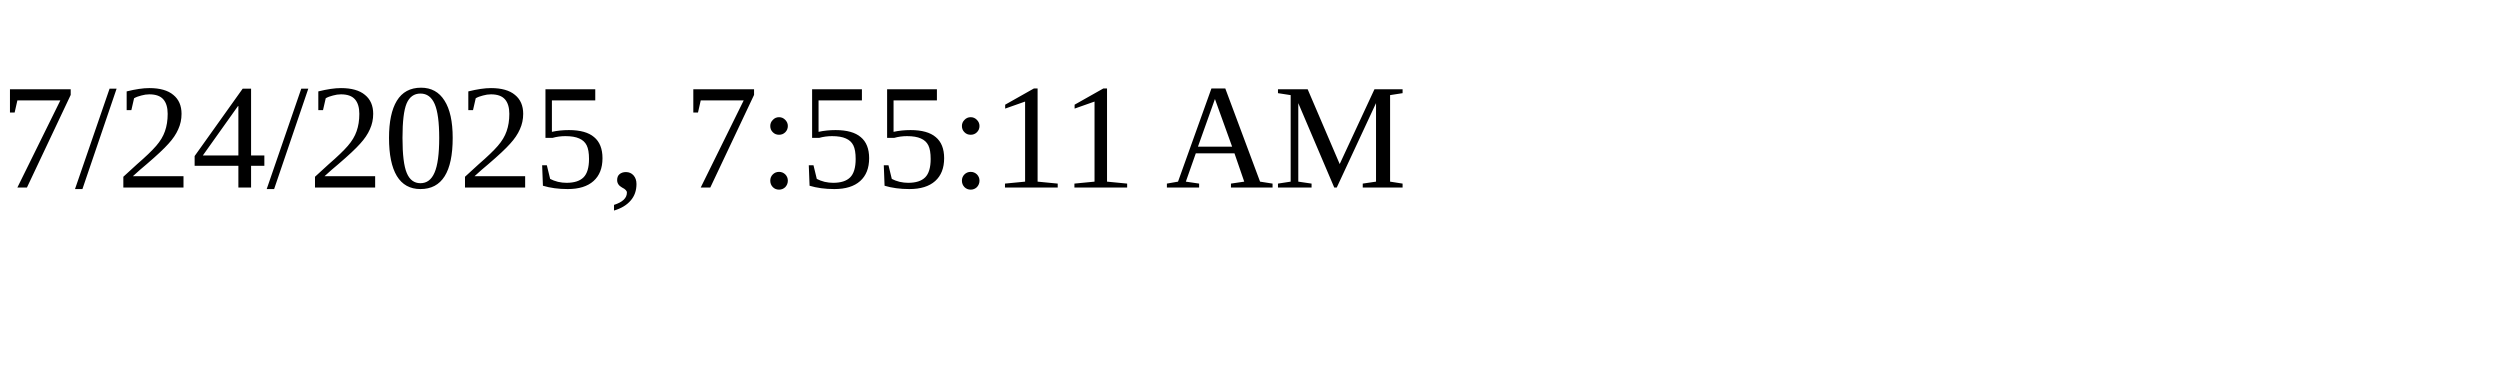
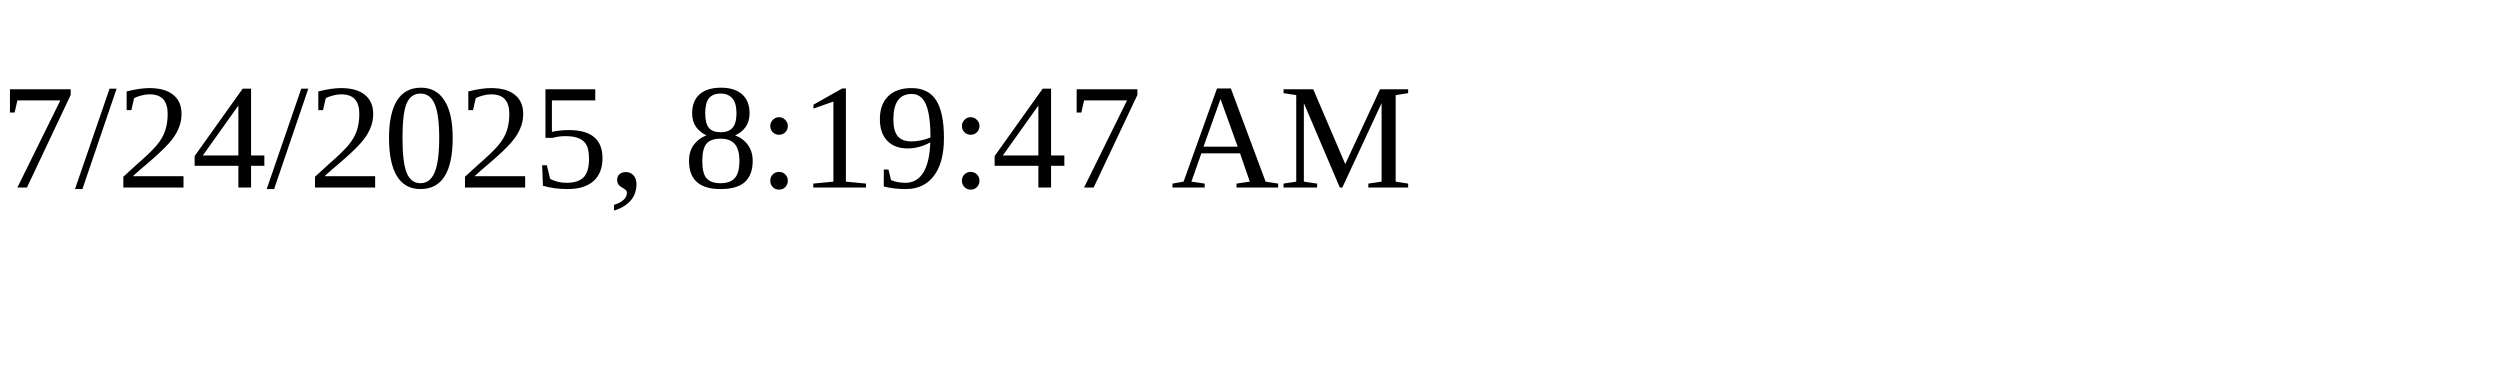
<svg xmlns="http://www.w3.org/2000/svg" height="30" width="200">
-   <text x="0" y="15">7/24/2025, 7:55:11 AM</text>
+   <text x="0" y="15">7/24/2025, 8:19:47 AM</text>
</svg>
